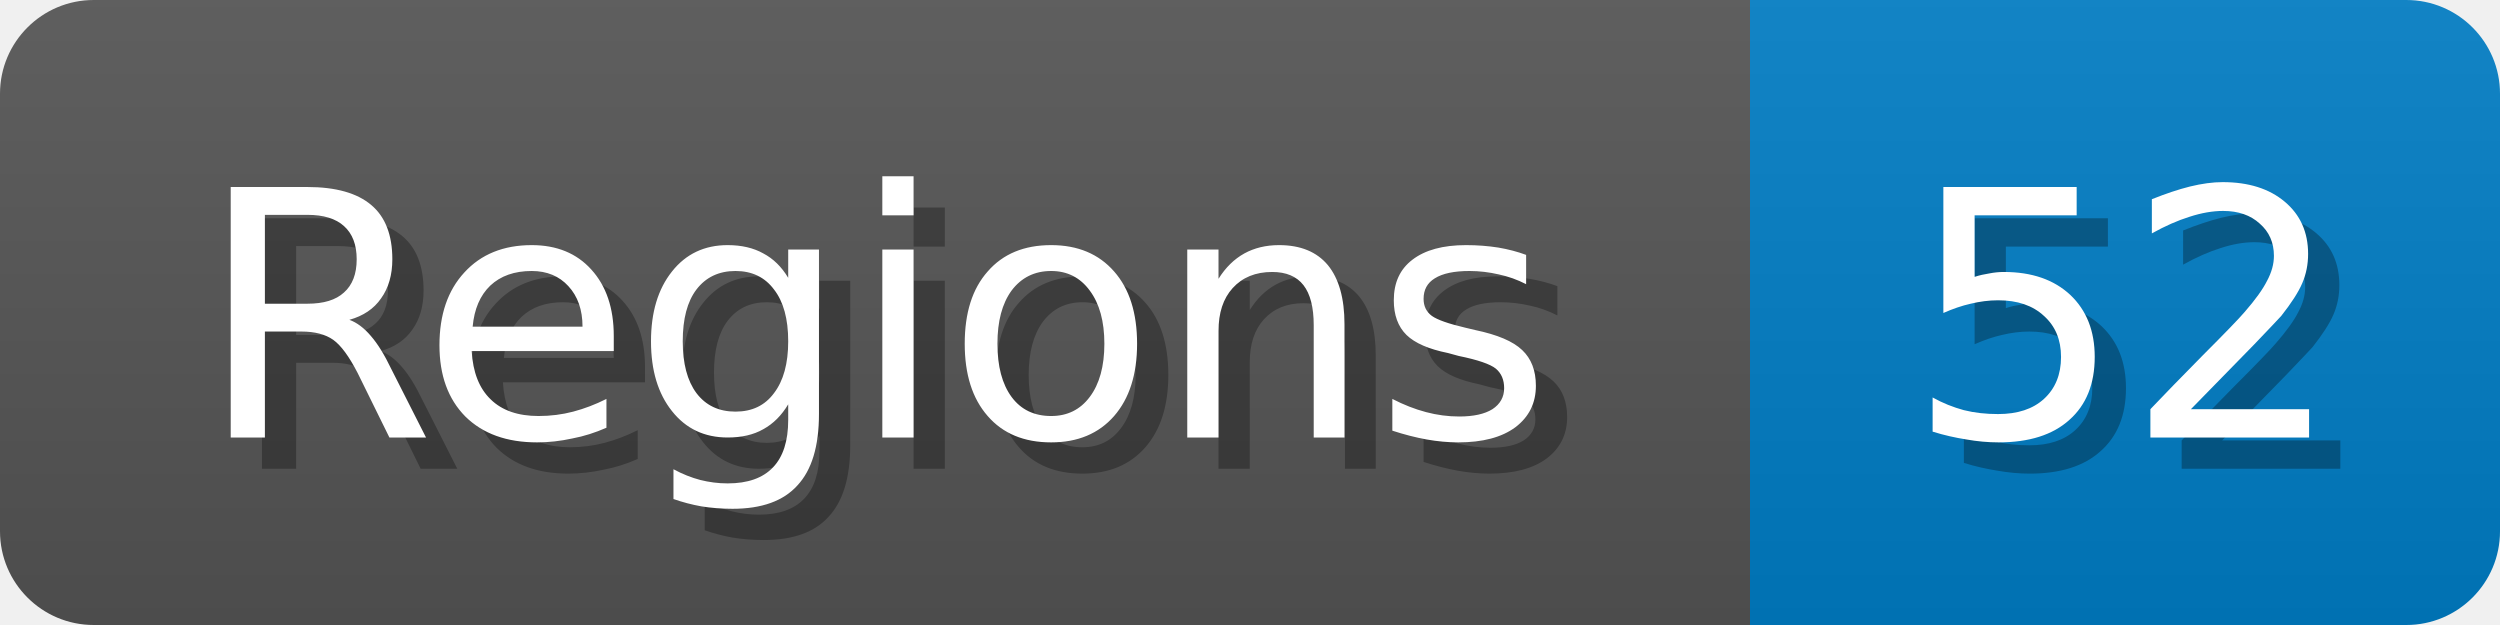
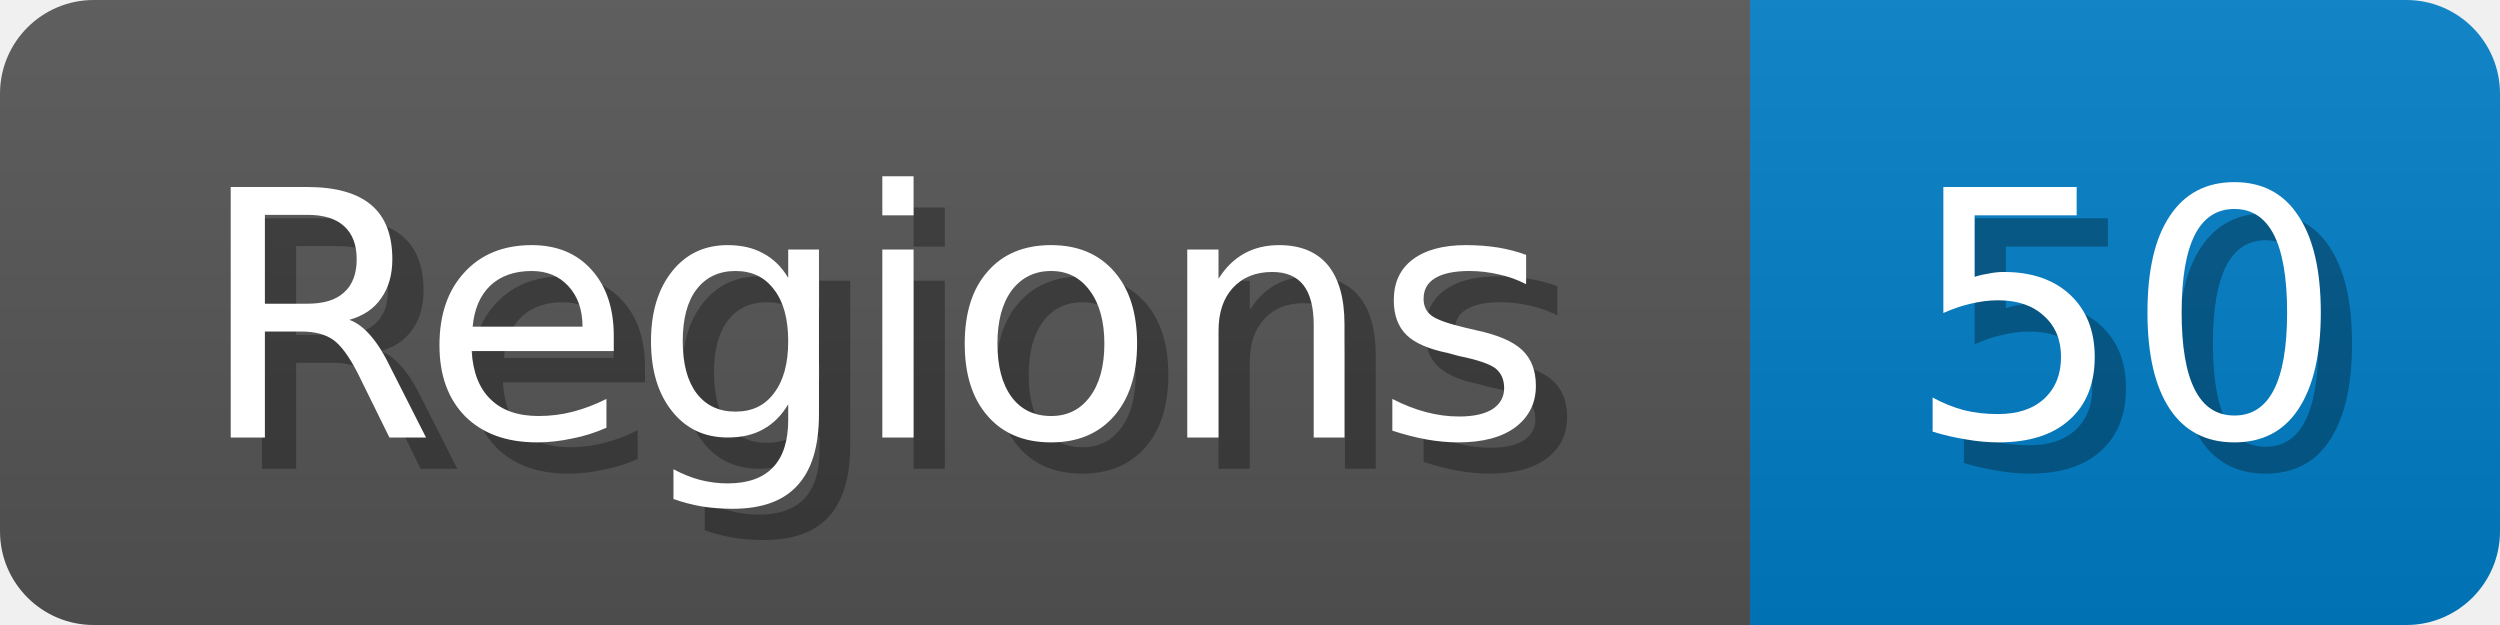
<svg xmlns="http://www.w3.org/2000/svg" width="80" height="20">
  <linearGradient id="b" x2="0" y2="100%">
    <stop offset="0" stop-color="#bbb" stop-opacity=".1" />
    <stop offset="1" stop-opacity=".1" />
  </linearGradient>
  <mask id="anybadge_1">
    <rect width="80" height="20" rx="3" fill="#fff" />
  </mask>
  <g mask="url(#anybadge_1)">
    <path fill="#555" d="M0 0h56v20H0z" />
    <path fill="#007ec6" d="M56 0h24v20H56z" />
    <path fill="url(#b)" d="M0 0h80v20H0z" />
  </g>
  <g fill="#fff" text-anchor="middle" font-family="DejaVu Sans,Verdana,Geneva,sans-serif" font-size="11">
    <text x="29.0" y="15" fill="#010101" fill-opacity=".3">Regions</text>
    <text x="28.0" y="14">Regions</text>
  </g>
  <g fill="#fff" text-anchor="middle" font-family="DejaVu Sans,Verdana,Geneva,sans-serif" font-size="11">
-     <text x="69.0" y="15" fill="#010101" fill-opacity=".3">52</text>
-     <text x="68.0" y="14">52</text>
+     <text x="69.0" y="15" fill="#010101" fill-opacity=".3">50</text>
+     <text x="68.0" y="14">50</text>
  </g>
</svg>
